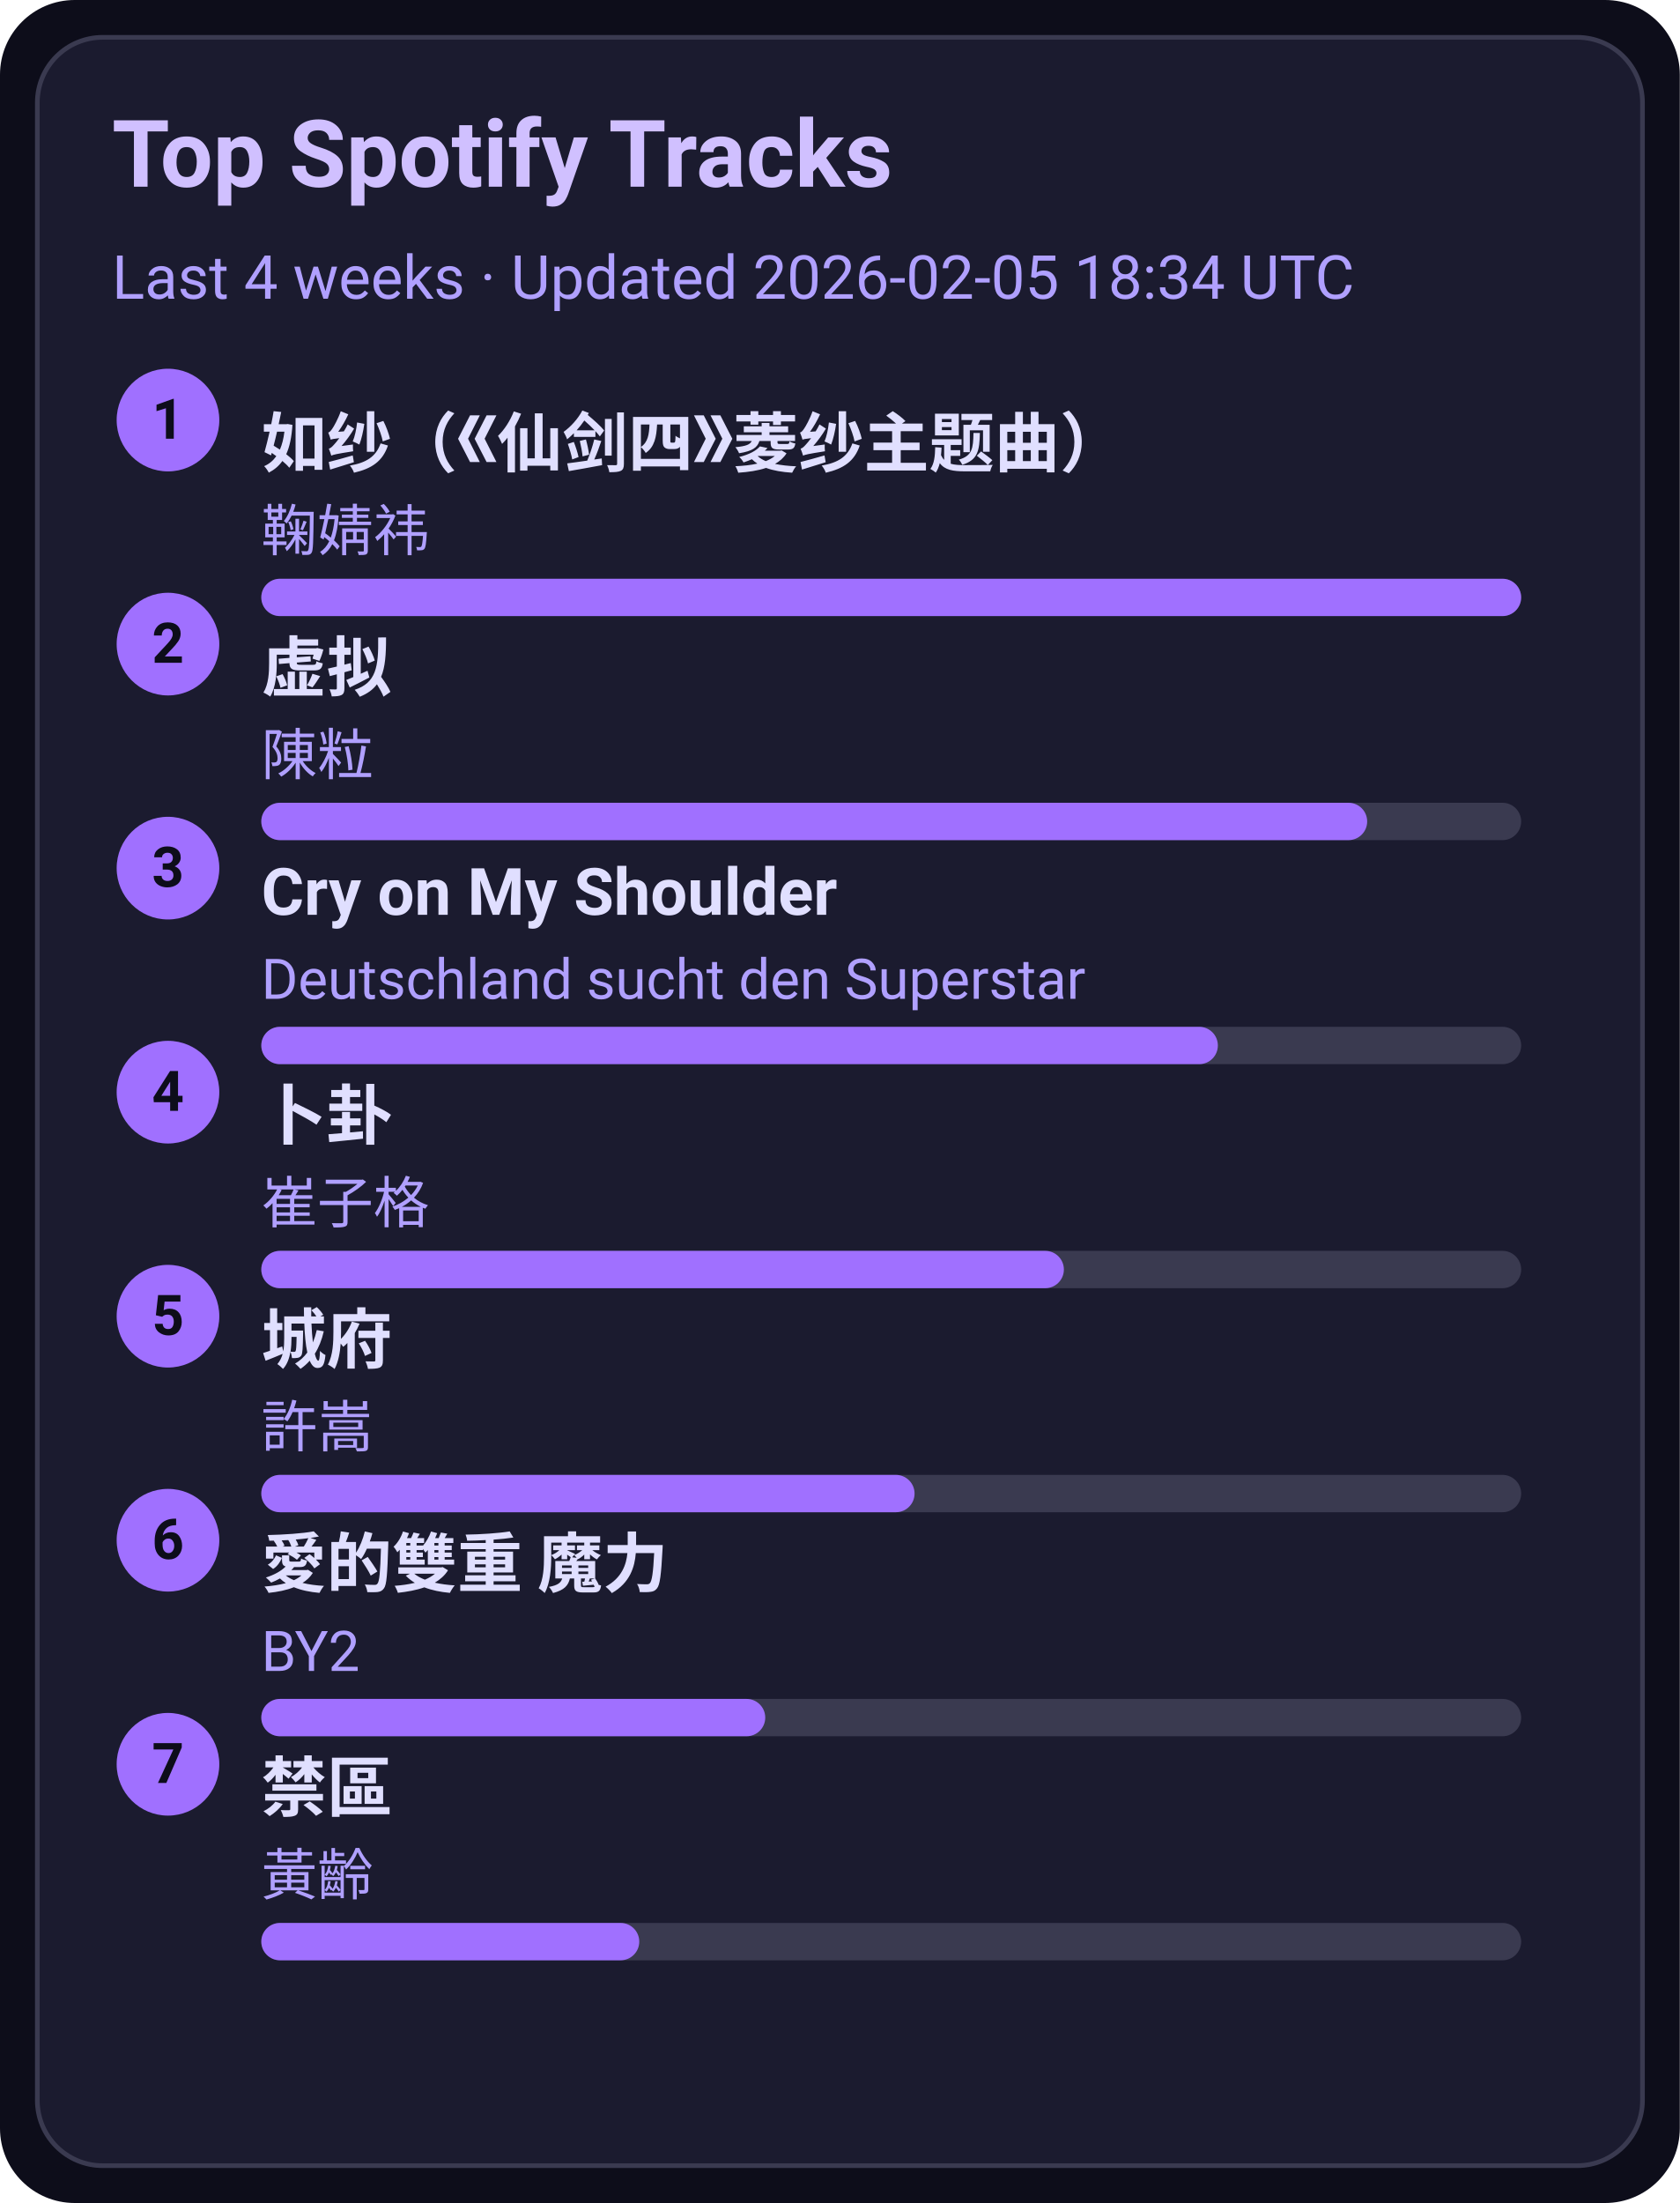
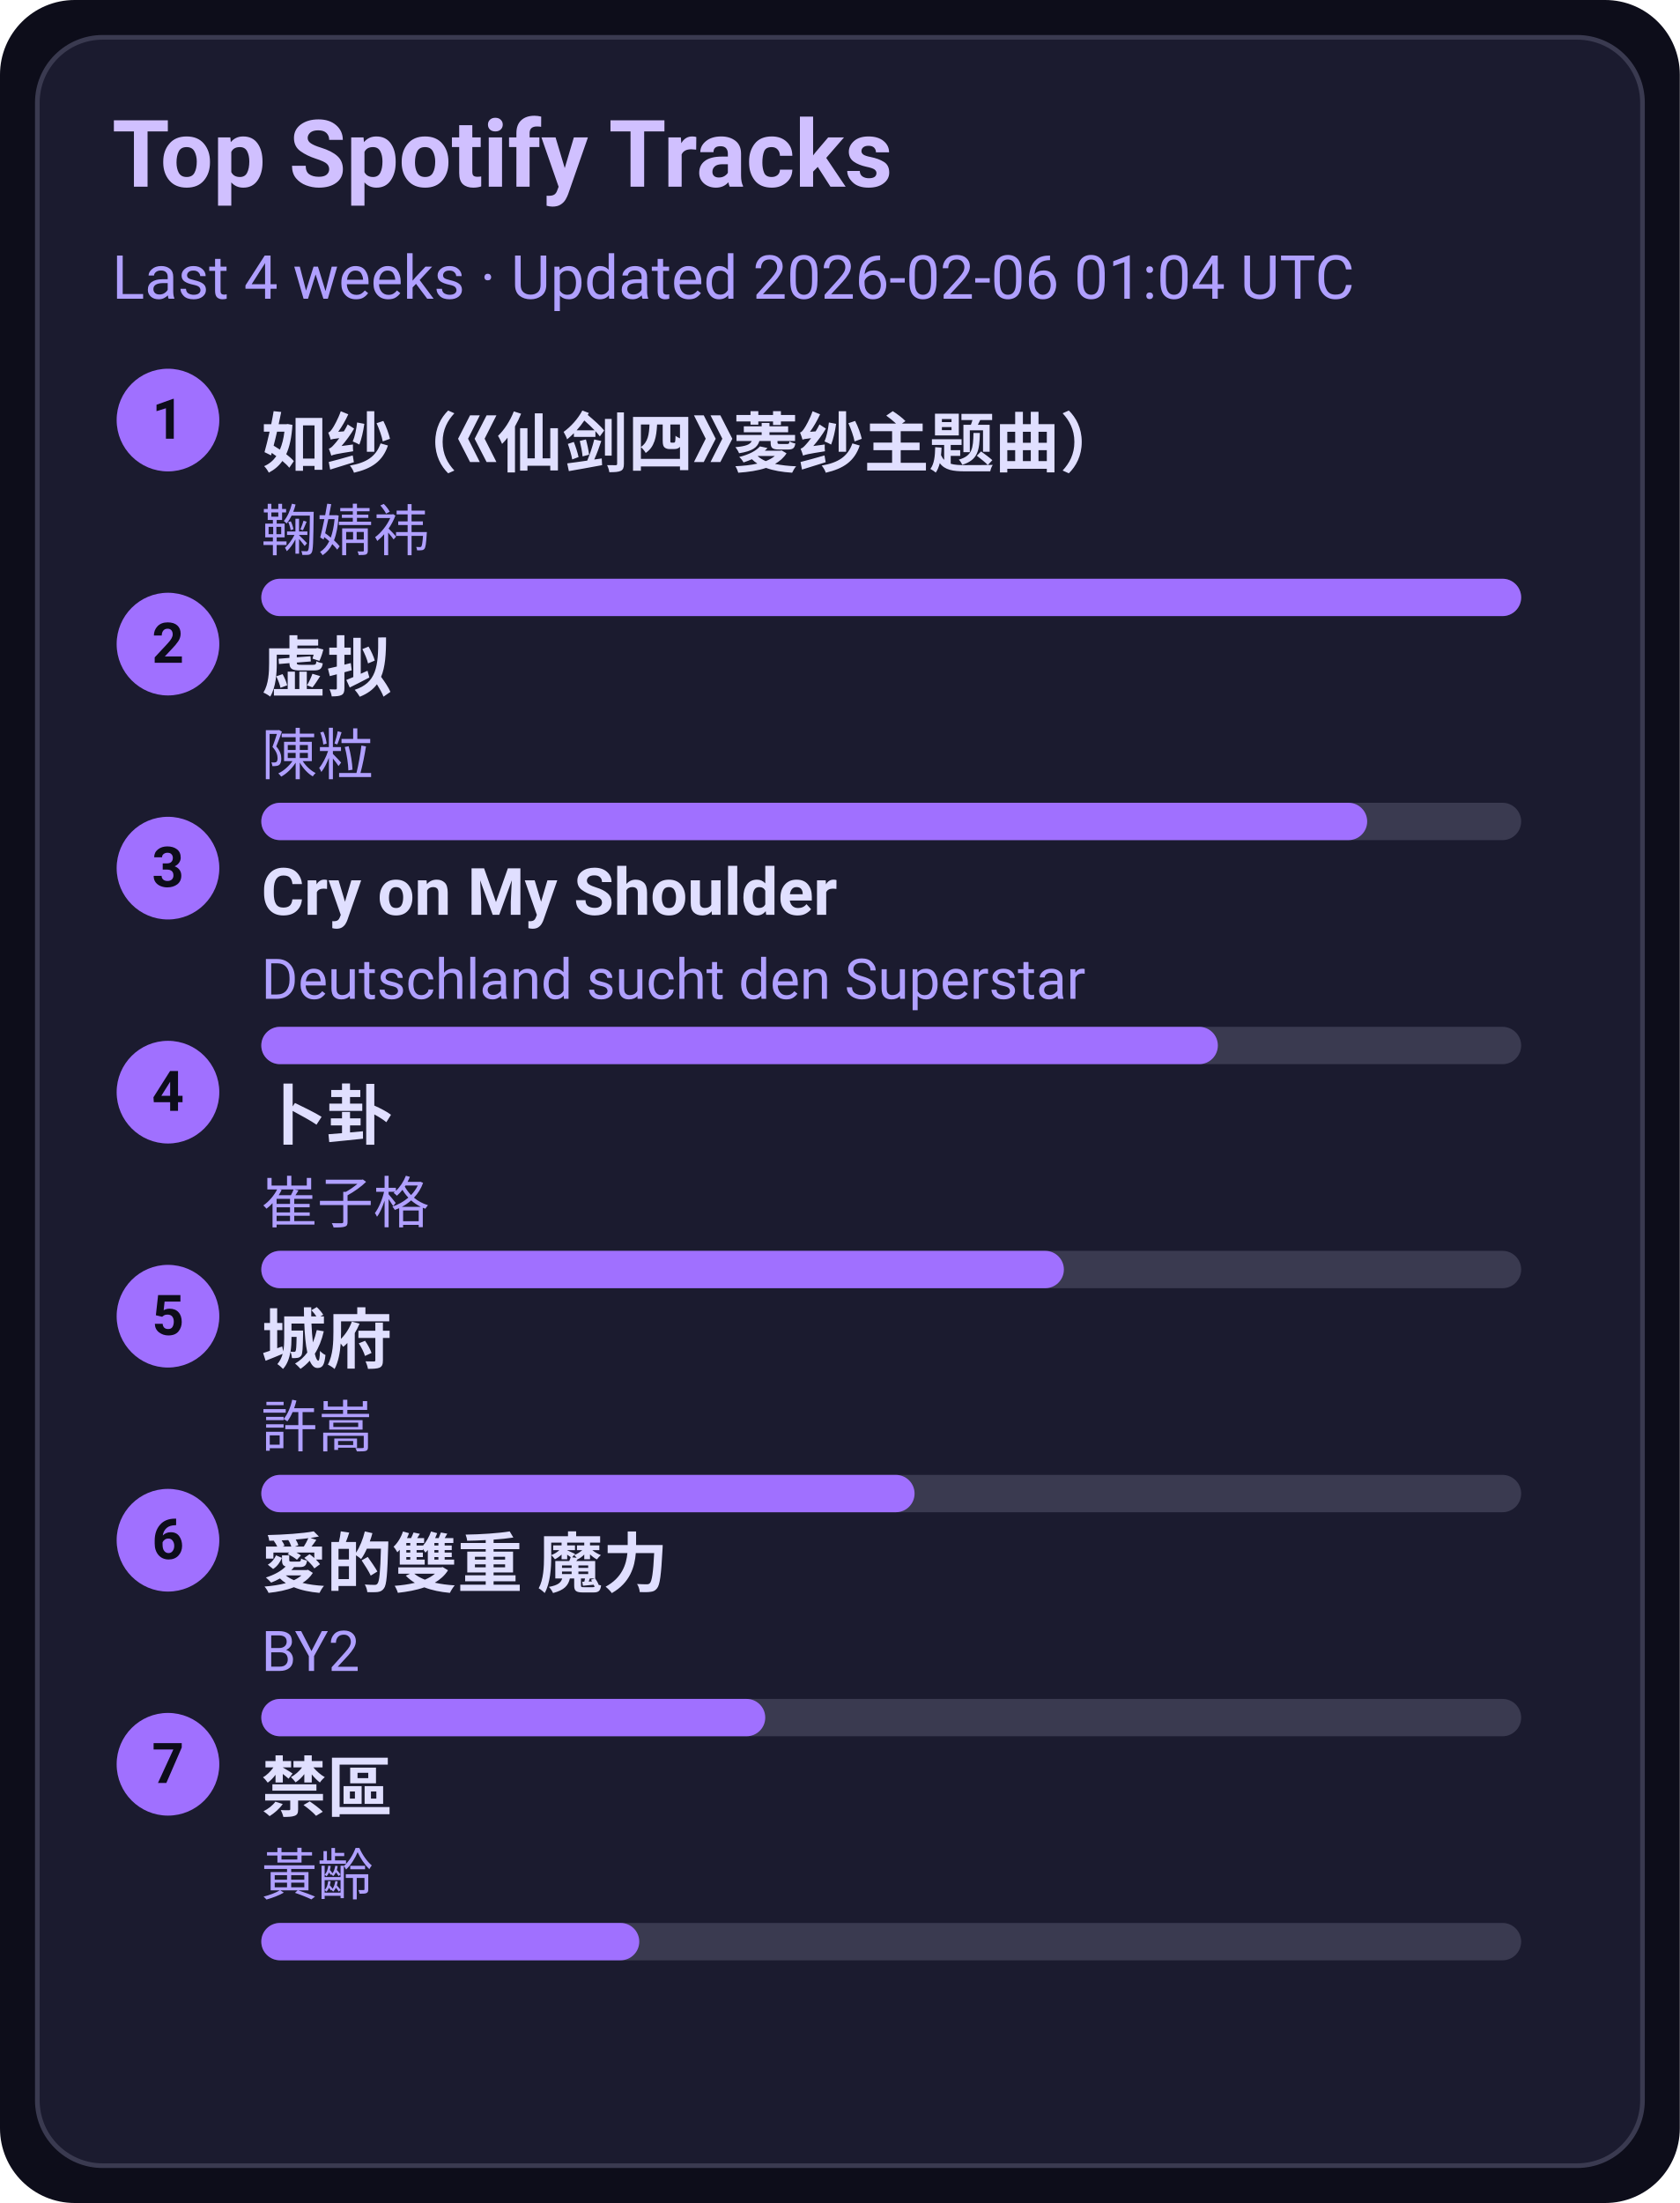
<svg xmlns="http://www.w3.org/2000/svg" width="360" height="472" viewBox="0 0 360 472">
  <style>text{font-family:-apple-system,BlinkMacSystemFont,Segoe UI,Roboto,Ubuntu,Helvetica Neue,Arial,Noto Sans,sans-serif}</style>
  <rect width="360" height="472" rx="16" fill="#0d0d1a" />
  <rect x="8" y="8" width="344" height="456" rx="14" fill="#1b1b2f" stroke="#3a3a50" />
  <text x="24" y="40" font-size="20" fill="#d0c0ff" font-weight="600">Top Spotify Tracks</text>
-   <text x="24" y="64" font-size="13" fill="#b0a0ff">Last 4 weeks · Updated 2026-02-05 18:34 UTC</text>
+   <text x="24" y="64" font-size="13" fill="#b0a0ff">Last 4 weeks · Updated 2026-02-06 01:04 UTC</text>
  <circle cx="36" cy="90" r="11" fill="#a070ff" />
  <text x="36" y="94" text-anchor="middle" font-size="12" fill="#0d0d1a" font-weight="700">1</text>
  <a href="https://open.spotify.com/track/69FUNgvEVkNbHq43lgvdme" target="_blank" rel="noopener noreferrer">
    <text x="56" y="100" font-size="14" fill="#e0dfff" font-weight="600">如纱（《仙剑四》菱纱主题曲）</text>
  </a>
  <text x="56" y="118" font-size="12" fill="#b0a0ff">鞠婧祎</text>
  <rect x="56" y="124" width="270" height="8" rx="4" fill="#3a3a50" />
  <rect x="56" y="124" width="270" height="8" rx="4" fill="#a070ff" />
  <circle cx="36" cy="138" r="11" fill="#a070ff" />
  <text x="36" y="142" text-anchor="middle" font-size="12" fill="#0d0d1a" font-weight="700">2</text>
  <a href="https://open.spotify.com/track/5l9sg05BhpfsdLfRvjGsAf" target="_blank" rel="noopener noreferrer">
    <text x="56" y="148" font-size="14" fill="#e0dfff" font-weight="600">虚拟</text>
  </a>
  <text x="56" y="166" font-size="12" fill="#b0a0ff">陳粒</text>
  <rect x="56" y="172" width="270" height="8" rx="4" fill="#3a3a50" />
  <rect x="56" y="172" width="237" height="8" rx="4" fill="#a070ff" />
  <circle cx="36" cy="186" r="11" fill="#a070ff" />
  <text x="36" y="190" text-anchor="middle" font-size="12" fill="#0d0d1a" font-weight="700">3</text>
  <a href="https://open.spotify.com/track/6usmG2MoD0C0Lc2pNgCVWV" target="_blank" rel="noopener noreferrer">
    <text x="56" y="196" font-size="14" fill="#e0dfff" font-weight="600">Cry on My Shoulder</text>
  </a>
  <text x="56" y="214" font-size="12" fill="#b0a0ff">Deutschland sucht den Superstar</text>
  <rect x="56" y="220" width="270" height="8" rx="4" fill="#3a3a50" />
  <rect x="56" y="220" width="205" height="8" rx="4" fill="#a070ff" />
  <circle cx="36" cy="234" r="11" fill="#a070ff" />
  <text x="36" y="238" text-anchor="middle" font-size="12" fill="#0d0d1a" font-weight="700">4</text>
  <a href="https://open.spotify.com/track/4ToeYifpQaikbYa7krOD6s" target="_blank" rel="noopener noreferrer">
    <text x="56" y="244" font-size="14" fill="#e0dfff" font-weight="600">卜卦</text>
  </a>
  <text x="56" y="262" font-size="12" fill="#b0a0ff">崔子格</text>
  <rect x="56" y="268" width="270" height="8" rx="4" fill="#3a3a50" />
  <rect x="56" y="268" width="172" height="8" rx="4" fill="#a070ff" />
  <circle cx="36" cy="282" r="11" fill="#a070ff" />
  <text x="36" y="286" text-anchor="middle" font-size="12" fill="#0d0d1a" font-weight="700">5</text>
  <a href="https://open.spotify.com/track/4AmlSf7hye0QVpnHCcEoEw" target="_blank" rel="noopener noreferrer">
    <text x="56" y="292" font-size="14" fill="#e0dfff" font-weight="600">城府</text>
  </a>
  <text x="56" y="310" font-size="12" fill="#b0a0ff">許嵩</text>
  <rect x="56" y="316" width="270" height="8" rx="4" fill="#3a3a50" />
  <rect x="56" y="316" width="140" height="8" rx="4" fill="#a070ff" />
  <circle cx="36" cy="330" r="11" fill="#a070ff" />
  <text x="36" y="334" text-anchor="middle" font-size="12" fill="#0d0d1a" font-weight="700">6</text>
  <a href="https://open.spotify.com/track/0yYmS4k3R0TTdDhvOBxRVp" target="_blank" rel="noopener noreferrer">
    <text x="56" y="340" font-size="14" fill="#e0dfff" font-weight="600">愛的雙重 魔力</text>
  </a>
  <text x="56" y="358" font-size="12" fill="#b0a0ff">BY2</text>
  <rect x="56" y="364" width="270" height="8" rx="4" fill="#3a3a50" />
  <rect x="56" y="364" width="108" height="8" rx="4" fill="#a070ff" />
  <circle cx="36" cy="378" r="11" fill="#a070ff" />
  <text x="36" y="382" text-anchor="middle" font-size="12" fill="#0d0d1a" font-weight="700">7</text>
  <a href="https://open.spotify.com/track/5HAMeMgu9hGL5a8ZwNz6cp" target="_blank" rel="noopener noreferrer">
    <text x="56" y="388" font-size="14" fill="#e0dfff" font-weight="600">禁區</text>
  </a>
  <text x="56" y="406" font-size="12" fill="#b0a0ff">黃齡</text>
  <rect x="56" y="412" width="270" height="8" rx="4" fill="#3a3a50" />
  <rect x="56" y="412" width="81" height="8" rx="4" fill="#a070ff" />
</svg>
